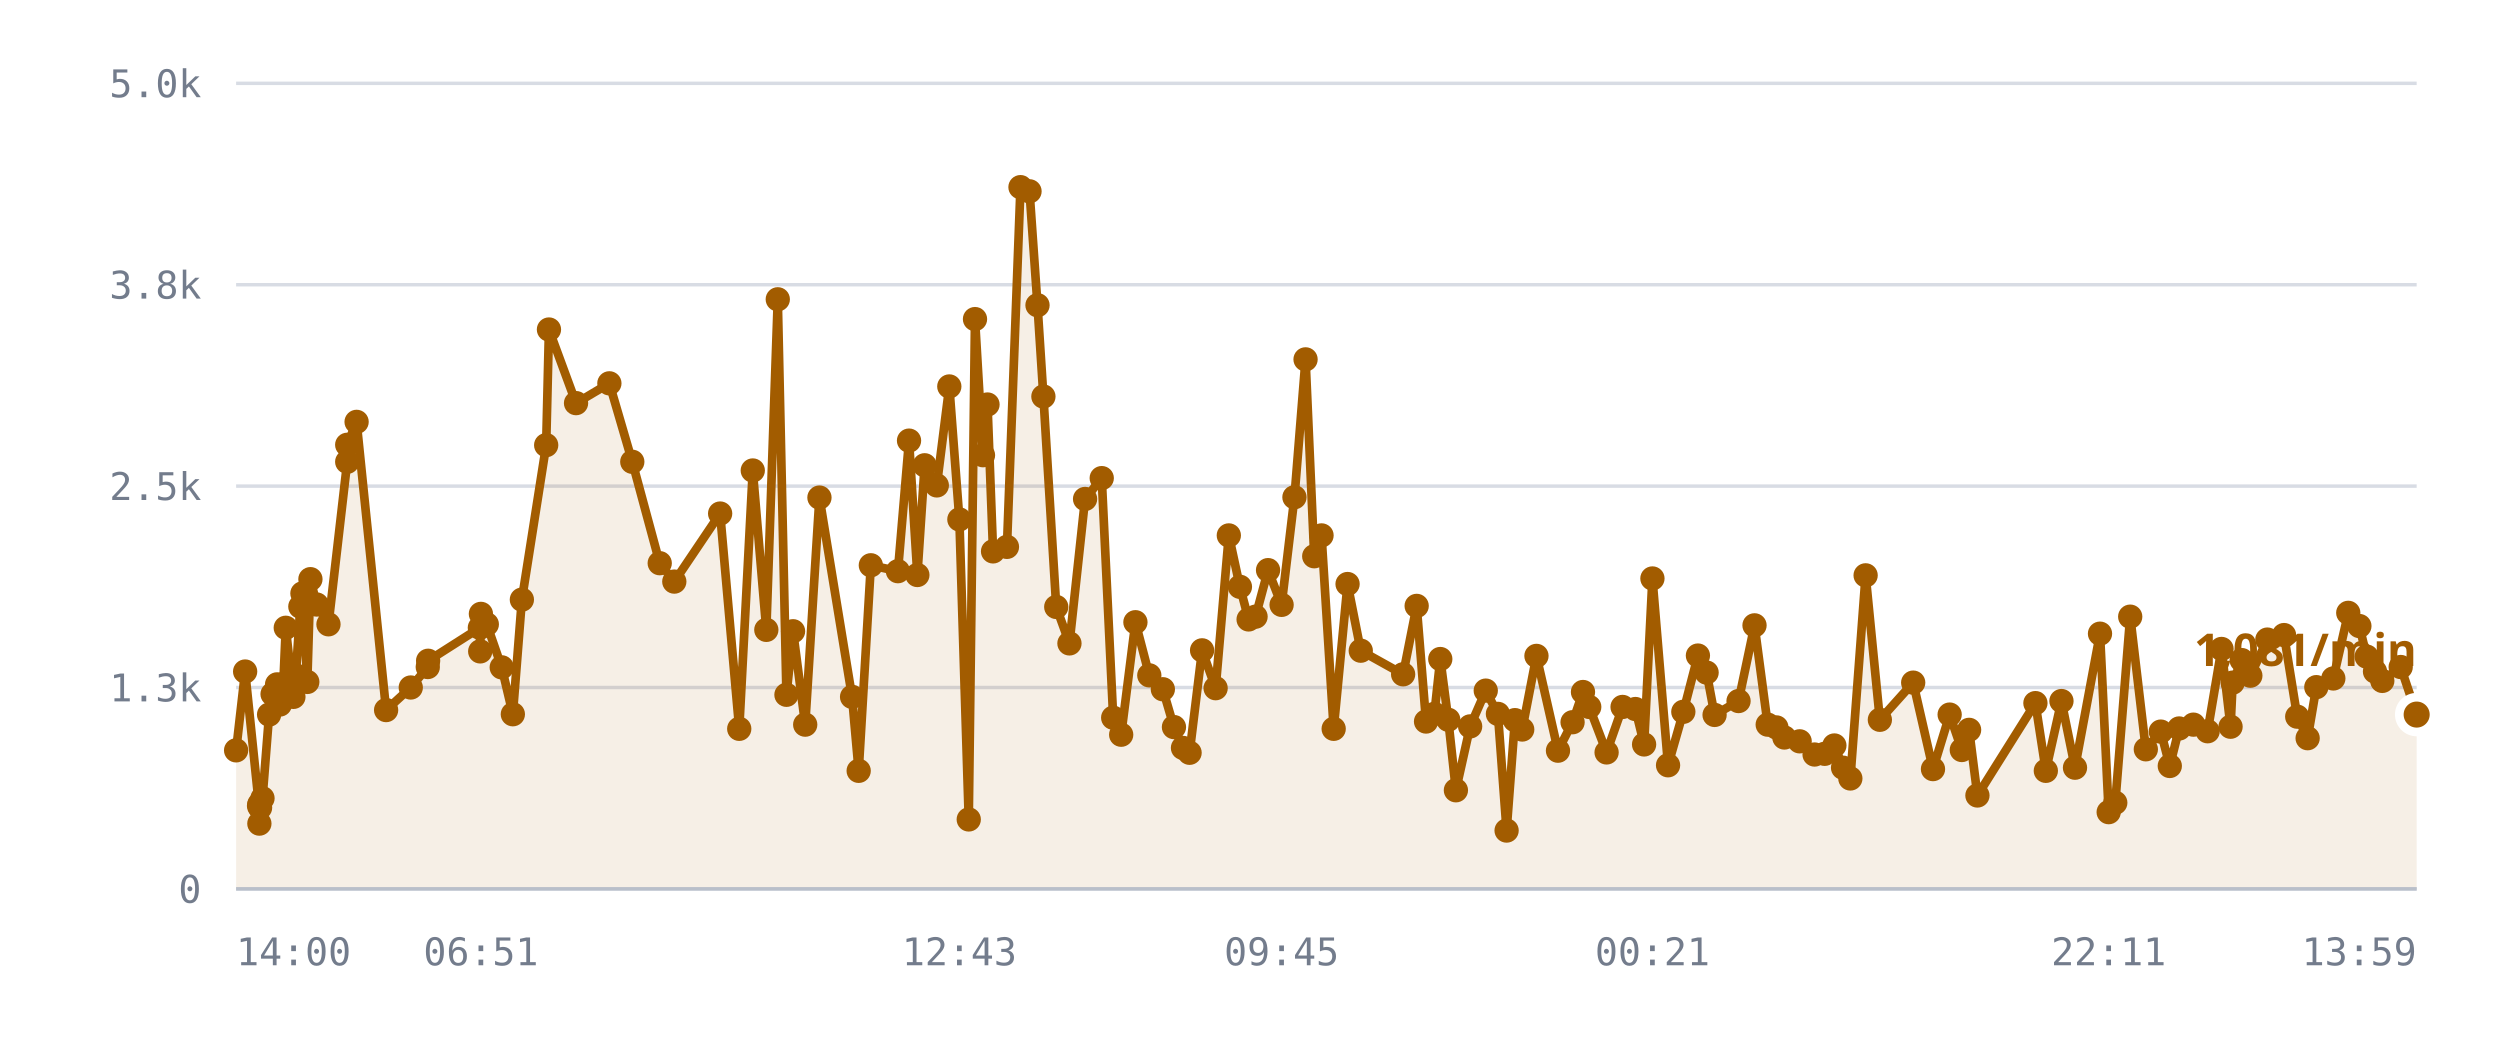
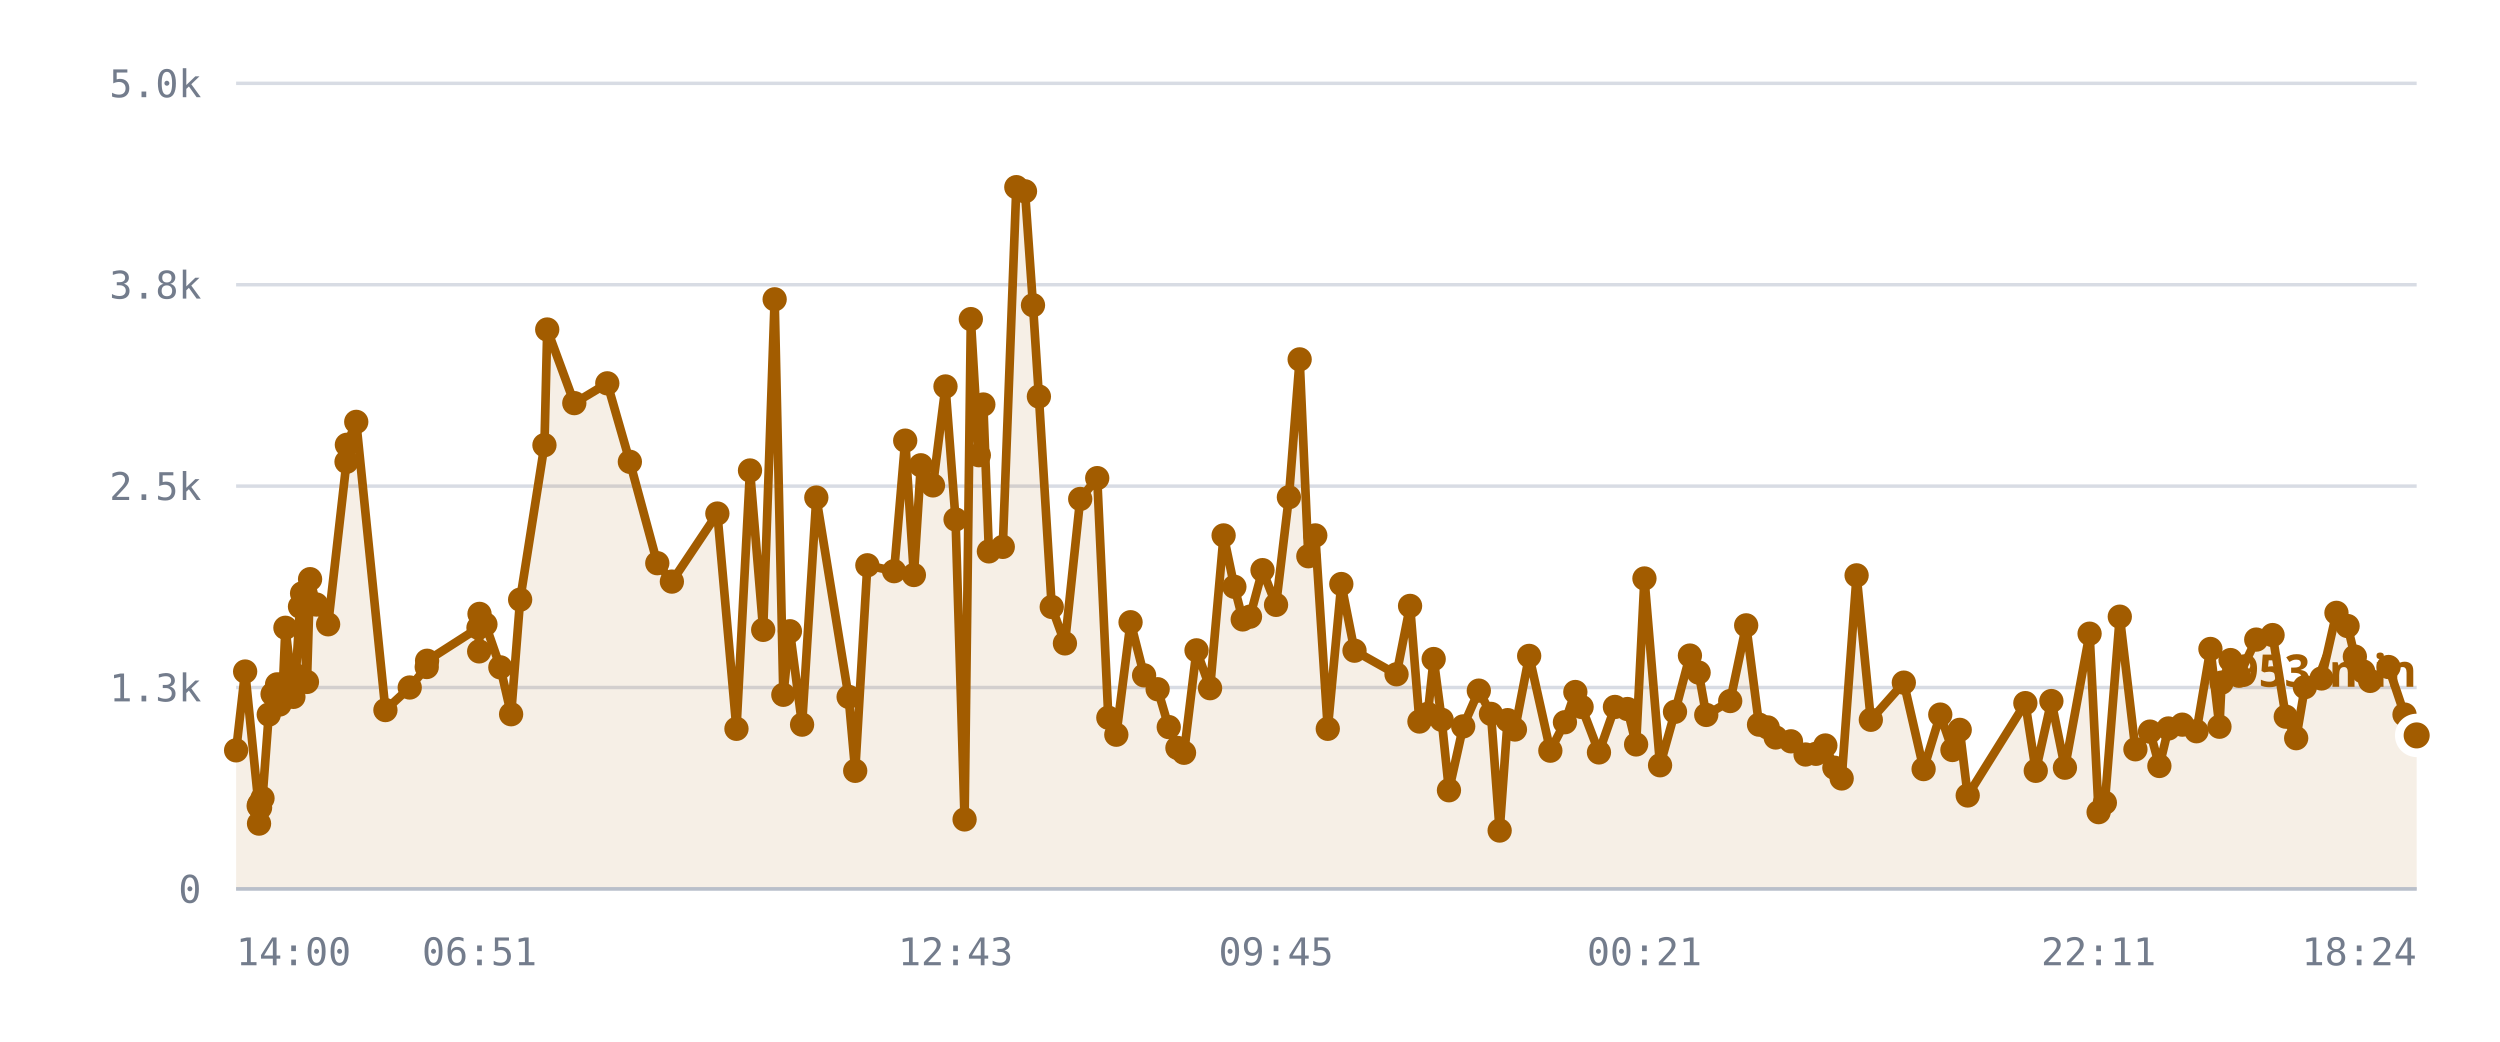
<svg xmlns="http://www.w3.org/2000/svg" viewBox="0 0 720 300" role="img" aria-label="/r/lobby messages per minute">
  <style>
    .grid      { stroke: var(--chart-grid, #d8dce4); stroke-width: 1; }
    .cap       { stroke: var(--chart-cap, #9a2b22); stroke-width: 1.5; stroke-dasharray: 5 4; }
    .cap-label { fill: var(--chart-cap, #9a2b22); font: 600 11px Archivo, system-ui, sans-serif; letter-spacing: .04em; }
    .tick      { fill: var(--chart-muted, #737c8c); font: 500 11px "IBM Plex Mono", ui-monospace, monospace; }
    .tick-y    { text-anchor: end; }
    .tick-x    { text-anchor: middle; }
    .series    { fill: none; stroke: var(--chart-line, #a25c00); stroke-width: 2.5; stroke-linejoin: round; stroke-linecap: round; }
    .fill      { fill: var(--chart-fill, rgba(162,92,0,.10)); stroke: none; }
    .dot       { fill: var(--chart-line, #a25c00); }
    .dot-last  { stroke: var(--chart-bg, #fff); stroke-width: 2.5; }
    .end-label { fill: var(--chart-line, #a25c00); font: 700 13px Archivo, system-ui, sans-serif; }
    .axis      { stroke: var(--chart-axis, #b9bfca); stroke-width: 1; }
  </style>
  <line x1="68" y1="256.0" x2="696" y2="256.0" class="grid" />
  <text x="58" y="260.0" class="tick tick-y">0</text>
  <line x1="68" y1="198.0" x2="696" y2="198.0" class="grid" />
  <text x="58" y="202.0" class="tick tick-y">1.3k</text>
  <line x1="68" y1="140.0" x2="696" y2="140.0" class="grid" />
  <text x="58" y="144.0" class="tick tick-y">2.5k</text>
  <line x1="68" y1="82.0" x2="696" y2="82.0" class="grid" />
  <text x="58" y="86.0" class="tick tick-y">3.8k</text>
  <line x1="68" y1="24.0" x2="696" y2="24.0" class="grid" />
  <text x="58" y="28.0" class="tick tick-y">5.0k</text>
-   <path d="M68.0,216.1 L70.6,193.4 L74.6,232.1 L74.7,237.2 L74.7,231.6 L74.9,232.6 L75.6,229.9 L77.5,205.8 L78.5,199.9 L79.8,197.1 L80.6,202.9 L81.6,197.0 L82.3,180.8 L84.5,200.7 L85.2,194.5 L86.5,174.7 L87.1,170.9 L88.5,196.4 L89.4,166.8 L91.2,174.1 L94.6,179.8 L100.0,133.0 L100.0,128.1 L102.7,121.5 L111.2,204.5 L118.3,198.0 L123.2,192.1 L123.3,190.3 L138.2,180.8 L138.3,187.6 L138.5,176.8 L140.2,179.8 L144.5,192.2 L147.7,205.7 L150.3,172.7 L157.3,128.2 L158.1,94.9 L165.9,116.1 L175.5,110.4 L182.1,133.0 L190.0,162.2 L194.2,167.5 L207.4,147.9 L212.9,209.9 L216.8,135.5 L220.7,181.4 L224.0,86.2 L226.5,200.1 L228.4,181.8 L231.9,208.7 L236.0,143.3 L245.4,200.7 L247.3,222.0 L250.8,162.8 L258.6,164.5 L261.8,126.9 L264.2,165.6 L266.3,134.0 L269.8,139.8 L273.4,111.3 L276.3,149.6 L279.0,236.0 L280.8,91.9 L283.1,131.1 L284.4,116.5 L286.0,158.8 L290.0,157.5 L293.9,53.9 L296.5,55.1 L298.8,87.9 L300.5,114.2 L304.2,174.8 L308.0,185.3 L312.5,143.7 L317.3,137.7 L320.6,206.7 L322.9,211.6 L327.0,179.2 L331.0,194.5 L334.9,198.5 L338.1,209.4 L340.7,215.4 L342.6,216.8 L346.2,187.3 L350.1,198.2 L353.9,154.2 L357.1,169.0 L359.6,178.4 L361.6,177.6 L365.2,164.2 L369.1,174.2 L372.8,143.2 L376.0,103.5 L378.5,160.2 L380.6,154.2 L384.1,209.9 L388.1,168.2 L391.9,187.4 L404.1,194.2 L408.0,174.5 L410.7,207.8 L413.1,205.6 L414.8,189.8 L417.1,207.3 L419.3,227.6 L423.4,209.2 L427.9,198.9 L431.4,205.6 L433.9,239.2 L436.3,207.4 L438.4,210.1 L442.5,188.9 L448.7,216.2 L452.9,208.0 L455.9,199.3 L457.7,203.6 L462.7,216.7 L467.3,203.6 L471.0,204.2 L473.5,214.4 L475.9,166.6 L480.4,220.4 L484.8,205.0 L489.0,188.8 L491.5,193.7 L493.8,205.9 L500.7,201.9 L505.3,180.1 L509.1,208.7 L511.6,209.5 L513.9,212.4 L518.3,213.5 L522.6,217.3 L525.5,217.1 L528.3,214.7 L530.8,221.1 L532.9,224.2 L537.3,165.7 L541.4,207.3 L551.0,196.6 L556.7,221.5 L561.5,205.8 L565.0,216.0 L567.1,210.2 L569.5,229.1 L586.2,202.5 L589.2,222.0 L593.7,201.9 L597.6,221.1 L604.8,182.5 L607.3,233.9 L609.2,231.2 L613.5,177.6 L618.0,215.8 L622.3,210.7 L624.9,220.6 L627.6,209.8 L631.7,208.7 L635.8,210.6 L639.8,186.9 L642.4,209.3 L643.0,196.6 L645.6,190.1 L648.1,194.6 L653.0,184.2 L657.8,182.9 L661.6,206.4 L664.6,212.6 L667.1,197.9 L672.0,195.4 L676.3,176.5 L679.5,180.3 L681.6,189.1 L684.0,193.4 L686.1,196.1 L691.4,192.1 L696.0,205.8 L696.0,256.0 L68.0,256.0 Z" class="fill" />
-   <path d="M68.0,216.1 L70.6,193.4 L74.6,232.1 L74.7,237.2 L74.7,231.6 L74.9,232.6 L75.6,229.9 L77.5,205.8 L78.5,199.9 L79.8,197.1 L80.6,202.9 L81.6,197.0 L82.3,180.8 L84.5,200.7 L85.2,194.5 L86.5,174.7 L87.1,170.9 L88.5,196.4 L89.4,166.8 L91.2,174.1 L94.6,179.8 L100.0,133.0 L100.0,128.1 L102.7,121.5 L111.2,204.5 L118.3,198.0 L123.2,192.1 L123.3,190.3 L138.2,180.8 L138.3,187.6 L138.5,176.8 L140.2,179.8 L144.5,192.2 L147.7,205.7 L150.3,172.7 L157.3,128.2 L158.1,94.9 L165.9,116.1 L175.5,110.4 L182.1,133.0 L190.0,162.2 L194.2,167.5 L207.4,147.9 L212.9,209.9 L216.8,135.5 L220.7,181.4 L224.0,86.2 L226.5,200.1 L228.4,181.8 L231.9,208.7 L236.0,143.3 L245.4,200.7 L247.3,222.0 L250.8,162.8 L258.6,164.5 L261.8,126.9 L264.2,165.6 L266.3,134.0 L269.8,139.8 L273.4,111.3 L276.3,149.6 L279.0,236.0 L280.8,91.9 L283.1,131.1 L284.4,116.5 L286.0,158.8 L290.0,157.5 L293.9,53.9 L296.5,55.1 L298.8,87.9 L300.5,114.2 L304.2,174.8 L308.0,185.3 L312.5,143.7 L317.3,137.7 L320.6,206.7 L322.9,211.6 L327.0,179.2 L331.0,194.5 L334.9,198.5 L338.1,209.4 L340.7,215.4 L342.6,216.8 L346.2,187.3 L350.1,198.2 L353.9,154.2 L357.1,169.0 L359.6,178.4 L361.6,177.6 L365.2,164.2 L369.1,174.2 L372.8,143.2 L376.0,103.5 L378.5,160.2 L380.6,154.2 L384.1,209.9 L388.1,168.2 L391.9,187.4 L404.1,194.2 L408.0,174.5 L410.7,207.8 L413.1,205.6 L414.8,189.8 L417.1,207.3 L419.3,227.6 L423.4,209.2 L427.9,198.9 L431.4,205.6 L433.9,239.2 L436.3,207.4 L438.4,210.1 L442.5,188.9 L448.7,216.2 L452.9,208.0 L455.9,199.3 L457.7,203.6 L462.7,216.7 L467.3,203.6 L471.0,204.2 L473.5,214.4 L475.9,166.6 L480.4,220.4 L484.8,205.0 L489.0,188.8 L491.5,193.7 L493.8,205.9 L500.7,201.9 L505.3,180.1 L509.1,208.7 L511.6,209.5 L513.9,212.4 L518.3,213.5 L522.6,217.3 L525.5,217.1 L528.3,214.7 L530.8,221.1 L532.9,224.2 L537.3,165.7 L541.4,207.3 L551.0,196.6 L556.7,221.5 L561.5,205.8 L565.0,216.0 L567.1,210.2 L569.5,229.1 L586.2,202.5 L589.2,222.0 L593.7,201.9 L597.6,221.1 L604.8,182.5 L607.3,233.9 L609.2,231.2 L613.5,177.6 L618.0,215.8 L622.3,210.7 L624.9,220.6 L627.6,209.8 L631.7,208.7 L635.8,210.6 L639.8,186.9 L642.4,209.3 L643.0,196.6 L645.6,190.1 L648.1,194.6 L653.0,184.2 L657.8,182.9 L661.6,206.4 L664.6,212.6 L667.1,197.9 L672.0,195.4 L676.3,176.5 L679.5,180.3 L681.6,189.1 L684.0,193.4 L686.1,196.1 L691.4,192.1 L696.0,205.8" class="series" />
+   <path d="M68.0,216.1 L70.6,193.4 L74.5,232.1 L74.6,237.2 L74.7,231.6 L74.9,232.6 L75.6,229.9 L77.4,205.8 L78.5,199.9 L79.8,197.1 L80.5,202.9 L81.5,197.0 L82.2,180.8 L84.5,200.7 L85.2,194.5 L86.4,174.7 L87.0,170.9 L88.4,196.4 L89.3,166.8 L91.1,174.1 L94.5,179.8 L99.8,133.0 L99.9,128.1 L102.6,121.5 L111.0,204.5 L118.0,198.0 L122.9,192.1 L123.0,190.3 L137.8,180.8 L138.0,187.6 L138.1,176.8 L139.8,179.8 L144.1,192.2 L147.2,205.7 L149.8,172.7 L156.8,128.2 L157.6,94.9 L165.4,116.1 L174.9,110.4 L181.4,133.0 L189.3,162.2 L193.5,167.5 L206.6,147.9 L212.1,209.9 L216.0,135.5 L219.8,181.4 L223.1,86.2 L225.6,200.1 L227.5,181.8 L231.0,208.7 L235.1,143.3 L244.4,200.7 L246.3,222.0 L249.8,162.8 L257.5,164.5 L260.7,126.9 L263.2,165.6 L265.2,134.0 L268.7,139.8 L272.3,111.3 L275.2,149.6 L277.8,236.0 L279.6,91.9 L281.9,131.1 L283.2,116.5 L284.8,158.8 L288.8,157.5 L292.7,53.9 L295.2,55.1 L297.5,87.9 L299.2,114.2 L302.9,174.8 L306.7,185.3 L311.1,143.7 L316.0,137.7 L319.2,206.7 L321.5,211.6 L325.6,179.2 L329.5,194.5 L333.4,198.5 L336.6,209.4 L339.1,215.4 L341.0,216.8 L344.6,187.3 L348.5,198.2 L352.4,154.2 L355.5,169.0 L357.9,178.4 L360.0,177.6 L363.6,164.2 L367.5,174.2 L371.2,143.2 L374.3,103.5 L376.8,160.2 L378.8,154.2 L382.4,209.9 L386.3,168.2 L390.1,187.4 L402.2,194.2 L406.1,174.5 L408.8,207.8 L411.2,205.6 L412.9,189.8 L415.2,207.3 L417.3,227.6 L421.4,209.2 L425.9,198.9 L429.4,205.6 L431.9,239.2 L434.2,207.4 L436.3,210.1 L440.4,188.9 L446.5,216.2 L450.7,208.0 L453.7,199.3 L455.5,203.6 L460.5,216.7 L465.1,203.6 L468.7,204.2 L471.2,214.4 L473.6,166.6 L478.1,220.4 L482.4,205.0 L486.7,188.8 L489.2,193.7 L491.4,205.9 L498.3,201.9 L502.9,180.1 L506.6,208.7 L509.1,209.5 L511.4,212.4 L515.8,213.5 L520.0,217.3 L523.0,217.1 L525.7,214.7 L528.3,221.1 L530.4,224.2 L534.7,165.7 L538.8,207.3 L548.3,196.6 L554.0,221.5 L558.8,205.8 L562.3,216.0 L564.4,210.2 L566.7,229.1 L583.3,202.5 L586.3,222.0 L590.8,201.9 L594.7,221.1 L601.8,182.5 L604.4,233.9 L606.2,231.2 L610.5,177.6 L615.0,215.8 L619.2,210.7 L621.9,220.6 L624.5,209.8 L628.5,208.7 L632.6,210.6 L636.6,186.9 L639.2,209.3 L639.8,196.6 L642.4,190.1 L644.8,194.6 L649.8,184.2 L654.5,182.9 L658.3,206.4 L661.3,212.6 L663.8,197.9 L668.6,195.4 L672.9,176.5 L676.1,180.3 L678.2,189.1 L680.6,193.4 L682.6,196.1 L687.9,192.1 L692.5,205.8 L696.0,211.8 L696.0,256.0 L68.0,256.0 Z" class="fill" />
+   <path d="M68.0,216.1 L70.6,193.4 L74.5,232.1 L74.6,237.2 L74.7,231.6 L74.9,232.6 L75.6,229.9 L77.4,205.8 L78.5,199.9 L79.8,197.1 L80.5,202.9 L81.5,197.0 L82.2,180.8 L84.5,200.7 L85.2,194.5 L86.4,174.7 L87.0,170.9 L88.4,196.4 L89.3,166.8 L91.1,174.1 L94.5,179.8 L99.8,133.0 L99.9,128.1 L102.6,121.5 L111.0,204.5 L118.0,198.0 L122.9,192.1 L123.0,190.3 L137.8,180.8 L138.0,187.6 L138.1,176.8 L139.8,179.8 L144.1,192.2 L147.2,205.7 L149.8,172.7 L156.8,128.2 L157.6,94.9 L165.4,116.1 L174.9,110.4 L181.4,133.0 L189.3,162.2 L193.5,167.5 L206.6,147.9 L212.1,209.9 L216.0,135.5 L219.8,181.4 L223.1,86.2 L225.6,200.1 L227.5,181.8 L231.0,208.7 L235.1,143.3 L244.4,200.7 L246.3,222.0 L249.8,162.8 L257.5,164.5 L260.7,126.9 L263.2,165.6 L265.2,134.0 L268.7,139.8 L272.3,111.3 L275.2,149.6 L277.8,236.0 L279.6,91.9 L281.9,131.1 L283.2,116.5 L284.8,158.8 L288.8,157.5 L292.7,53.9 L295.2,55.1 L297.5,87.9 L299.2,114.2 L302.9,174.8 L306.7,185.3 L311.1,143.7 L316.0,137.7 L319.2,206.7 L321.5,211.6 L325.6,179.2 L329.5,194.5 L333.4,198.5 L336.6,209.4 L339.1,215.4 L341.0,216.8 L344.6,187.3 L348.5,198.2 L352.4,154.2 L355.5,169.0 L357.9,178.4 L360.0,177.6 L363.6,164.2 L367.5,174.2 L371.2,143.2 L374.3,103.5 L376.8,160.2 L378.8,154.2 L382.4,209.9 L386.3,168.2 L390.1,187.4 L402.2,194.2 L406.1,174.5 L408.8,207.8 L411.2,205.6 L412.9,189.8 L415.2,207.3 L417.3,227.6 L421.4,209.2 L425.9,198.9 L429.4,205.6 L431.9,239.2 L434.2,207.4 L436.3,210.1 L440.4,188.9 L446.5,216.2 L450.7,208.0 L453.7,199.3 L455.5,203.6 L460.5,216.7 L465.1,203.6 L468.7,204.2 L471.2,214.4 L473.6,166.6 L478.1,220.4 L482.4,205.0 L486.7,188.8 L489.2,193.7 L491.4,205.9 L498.3,201.9 L502.9,180.1 L506.6,208.7 L509.1,209.5 L511.4,212.4 L515.8,213.5 L520.0,217.3 L523.0,217.1 L525.7,214.7 L528.3,221.1 L530.4,224.2 L534.7,165.7 L538.8,207.3 L548.3,196.6 L554.0,221.5 L558.8,205.8 L562.3,216.0 L564.4,210.2 L566.7,229.1 L583.3,202.5 L586.3,222.0 L590.8,201.9 L594.7,221.1 L601.8,182.5 L604.4,233.9 L606.2,231.2 L610.5,177.6 L615.0,215.8 L619.2,210.7 L621.9,220.6 L624.5,209.8 L628.5,208.7 L632.6,210.6 L636.6,186.9 L639.2,209.3 L639.8,196.6 L642.4,190.1 L644.8,194.6 L649.8,184.2 L654.5,182.9 L658.3,206.4 L661.3,212.6 L663.8,197.9 L668.6,195.4 L672.9,176.5 L676.1,180.3 L678.2,189.1 L680.6,193.4 L682.6,196.1 L687.9,192.1 L692.5,205.8 L696.0,211.8" class="series" />
  <circle cx="68.0" cy="216.1" r="3.5" class="dot" />
  <circle cx="70.6" cy="193.4" r="3.5" class="dot" />
-   <circle cx="74.6" cy="232.1" r="3.5" class="dot" />
-   <circle cx="74.7" cy="237.2" r="3.5" class="dot" />
+   <circle cx="74.5" cy="232.1" r="3.5" class="dot" />
+   <circle cx="74.6" cy="237.2" r="3.5" class="dot" />
  <circle cx="74.7" cy="231.6" r="3.5" class="dot" />
  <circle cx="74.9" cy="232.6" r="3.5" class="dot" />
  <circle cx="75.6" cy="229.9" r="3.5" class="dot" />
-   <circle cx="77.5" cy="205.8" r="3.5" class="dot" />
+   <circle cx="77.4" cy="205.8" r="3.5" class="dot" />
  <circle cx="78.5" cy="199.9" r="3.5" class="dot" />
  <circle cx="79.8" cy="197.1" r="3.5" class="dot" />
-   <circle cx="80.6" cy="202.9" r="3.5" class="dot" />
-   <circle cx="81.6" cy="197.0" r="3.5" class="dot" />
-   <circle cx="82.3" cy="180.8" r="3.5" class="dot" />
+   <circle cx="80.5" cy="202.9" r="3.5" class="dot" />
+   <circle cx="81.5" cy="197.0" r="3.5" class="dot" />
+   <circle cx="82.2" cy="180.8" r="3.5" class="dot" />
  <circle cx="84.5" cy="200.7" r="3.5" class="dot" />
  <circle cx="85.2" cy="194.5" r="3.5" class="dot" />
-   <circle cx="86.5" cy="174.7" r="3.5" class="dot" />
-   <circle cx="87.1" cy="170.9" r="3.5" class="dot" />
-   <circle cx="88.5" cy="196.4" r="3.5" class="dot" />
-   <circle cx="89.4" cy="166.8" r="3.5" class="dot" />
-   <circle cx="91.2" cy="174.1" r="3.5" class="dot" />
-   <circle cx="94.6" cy="179.8" r="3.5" class="dot" />
-   <circle cx="100.0" cy="133.0" r="3.5" class="dot" />
-   <circle cx="100.0" cy="128.1" r="3.5" class="dot" />
-   <circle cx="102.7" cy="121.5" r="3.5" class="dot" />
-   <circle cx="111.2" cy="204.5" r="3.5" class="dot" />
-   <circle cx="118.3" cy="198.0" r="3.5" class="dot" />
-   <circle cx="123.2" cy="192.1" r="3.5" class="dot" />
-   <circle cx="123.3" cy="190.3" r="3.5" class="dot" />
-   <circle cx="138.2" cy="180.8" r="3.5" class="dot" />
-   <circle cx="138.3" cy="187.6" r="3.5" class="dot" />
-   <circle cx="138.5" cy="176.8" r="3.5" class="dot" />
-   <circle cx="140.2" cy="179.8" r="3.5" class="dot" />
-   <circle cx="144.5" cy="192.2" r="3.5" class="dot" />
-   <circle cx="147.7" cy="205.7" r="3.5" class="dot" />
-   <circle cx="150.3" cy="172.7" r="3.5" class="dot" />
-   <circle cx="157.3" cy="128.2" r="3.5" class="dot" />
-   <circle cx="158.1" cy="94.9" r="3.5" class="dot" />
-   <circle cx="165.9" cy="116.1" r="3.5" class="dot" />
-   <circle cx="175.5" cy="110.4" r="3.5" class="dot" />
-   <circle cx="182.1" cy="133.0" r="3.5" class="dot" />
-   <circle cx="190.0" cy="162.2" r="3.5" class="dot" />
-   <circle cx="194.2" cy="167.5" r="3.5" class="dot" />
-   <circle cx="207.4" cy="147.9" r="3.5" class="dot" />
-   <circle cx="212.9" cy="209.9" r="3.5" class="dot" />
-   <circle cx="216.8" cy="135.5" r="3.5" class="dot" />
-   <circle cx="220.7" cy="181.4" r="3.5" class="dot" />
-   <circle cx="224.0" cy="86.2" r="3.5" class="dot" />
-   <circle cx="226.5" cy="200.1" r="3.5" class="dot" />
-   <circle cx="228.4" cy="181.8" r="3.5" class="dot" />
-   <circle cx="231.9" cy="208.7" r="3.5" class="dot" />
-   <circle cx="236.0" cy="143.3" r="3.5" class="dot" />
-   <circle cx="245.4" cy="200.7" r="3.5" class="dot" />
-   <circle cx="247.3" cy="222.0" r="3.5" class="dot" />
-   <circle cx="250.8" cy="162.8" r="3.5" class="dot" />
-   <circle cx="258.6" cy="164.5" r="3.5" class="dot" />
-   <circle cx="261.8" cy="126.9" r="3.5" class="dot" />
-   <circle cx="264.2" cy="165.6" r="3.5" class="dot" />
-   <circle cx="266.3" cy="134.0" r="3.5" class="dot" />
-   <circle cx="269.8" cy="139.8" r="3.5" class="dot" />
-   <circle cx="273.4" cy="111.3" r="3.5" class="dot" />
-   <circle cx="276.3" cy="149.6" r="3.5" class="dot" />
-   <circle cx="279.0" cy="236.0" r="3.5" class="dot" />
-   <circle cx="280.8" cy="91.9" r="3.5" class="dot" />
-   <circle cx="283.1" cy="131.1" r="3.5" class="dot" />
-   <circle cx="284.4" cy="116.5" r="3.5" class="dot" />
-   <circle cx="286.0" cy="158.8" r="3.5" class="dot" />
-   <circle cx="290.0" cy="157.5" r="3.5" class="dot" />
-   <circle cx="293.9" cy="53.9" r="3.5" class="dot" />
-   <circle cx="296.5" cy="55.1" r="3.5" class="dot" />
-   <circle cx="298.8" cy="87.9" r="3.5" class="dot" />
-   <circle cx="300.5" cy="114.2" r="3.5" class="dot" />
-   <circle cx="304.2" cy="174.8" r="3.5" class="dot" />
-   <circle cx="308.0" cy="185.3" r="3.5" class="dot" />
-   <circle cx="312.5" cy="143.7" r="3.5" class="dot" />
-   <circle cx="317.3" cy="137.7" r="3.5" class="dot" />
-   <circle cx="320.6" cy="206.7" r="3.5" class="dot" />
-   <circle cx="322.9" cy="211.6" r="3.5" class="dot" />
-   <circle cx="327.0" cy="179.2" r="3.5" class="dot" />
-   <circle cx="331.0" cy="194.5" r="3.5" class="dot" />
-   <circle cx="334.9" cy="198.5" r="3.5" class="dot" />
-   <circle cx="338.1" cy="209.4" r="3.5" class="dot" />
-   <circle cx="340.7" cy="215.4" r="3.5" class="dot" />
-   <circle cx="342.6" cy="216.8" r="3.5" class="dot" />
-   <circle cx="346.2" cy="187.3" r="3.5" class="dot" />
-   <circle cx="350.1" cy="198.2" r="3.5" class="dot" />
-   <circle cx="353.9" cy="154.2" r="3.5" class="dot" />
-   <circle cx="357.1" cy="169.0" r="3.5" class="dot" />
-   <circle cx="359.6" cy="178.4" r="3.5" class="dot" />
-   <circle cx="361.6" cy="177.6" r="3.5" class="dot" />
-   <circle cx="365.2" cy="164.2" r="3.5" class="dot" />
-   <circle cx="369.1" cy="174.2" r="3.5" class="dot" />
-   <circle cx="372.8" cy="143.2" r="3.5" class="dot" />
-   <circle cx="376.0" cy="103.5" r="3.5" class="dot" />
-   <circle cx="378.5" cy="160.2" r="3.5" class="dot" />
-   <circle cx="380.6" cy="154.2" r="3.5" class="dot" />
-   <circle cx="384.1" cy="209.9" r="3.5" class="dot" />
-   <circle cx="388.1" cy="168.2" r="3.5" class="dot" />
-   <circle cx="391.9" cy="187.4" r="3.5" class="dot" />
-   <circle cx="404.1" cy="194.2" r="3.5" class="dot" />
-   <circle cx="408.0" cy="174.5" r="3.5" class="dot" />
-   <circle cx="410.7" cy="207.8" r="3.5" class="dot" />
-   <circle cx="413.1" cy="205.6" r="3.5" class="dot" />
-   <circle cx="414.8" cy="189.8" r="3.5" class="dot" />
-   <circle cx="417.1" cy="207.3" r="3.5" class="dot" />
-   <circle cx="419.3" cy="227.6" r="3.5" class="dot" />
-   <circle cx="423.4" cy="209.2" r="3.5" class="dot" />
-   <circle cx="427.9" cy="198.9" r="3.5" class="dot" />
-   <circle cx="431.4" cy="205.6" r="3.5" class="dot" />
-   <circle cx="433.9" cy="239.2" r="3.5" class="dot" />
-   <circle cx="436.3" cy="207.4" r="3.5" class="dot" />
-   <circle cx="438.4" cy="210.1" r="3.5" class="dot" />
-   <circle cx="442.5" cy="188.9" r="3.5" class="dot" />
-   <circle cx="448.7" cy="216.2" r="3.5" class="dot" />
-   <circle cx="452.9" cy="208.0" r="3.5" class="dot" />
-   <circle cx="455.9" cy="199.3" r="3.5" class="dot" />
-   <circle cx="457.7" cy="203.6" r="3.5" class="dot" />
-   <circle cx="462.7" cy="216.7" r="3.5" class="dot" />
-   <circle cx="467.3" cy="203.6" r="3.5" class="dot" />
-   <circle cx="471.0" cy="204.2" r="3.5" class="dot" />
-   <circle cx="473.5" cy="214.4" r="3.5" class="dot" />
-   <circle cx="475.9" cy="166.6" r="3.5" class="dot" />
-   <circle cx="480.4" cy="220.4" r="3.5" class="dot" />
-   <circle cx="484.8" cy="205.0" r="3.5" class="dot" />
-   <circle cx="489.0" cy="188.8" r="3.5" class="dot" />
-   <circle cx="491.5" cy="193.7" r="3.5" class="dot" />
-   <circle cx="493.8" cy="205.9" r="3.5" class="dot" />
-   <circle cx="500.7" cy="201.9" r="3.5" class="dot" />
-   <circle cx="505.3" cy="180.1" r="3.5" class="dot" />
-   <circle cx="509.1" cy="208.7" r="3.5" class="dot" />
-   <circle cx="511.6" cy="209.5" r="3.5" class="dot" />
-   <circle cx="513.9" cy="212.4" r="3.5" class="dot" />
-   <circle cx="518.3" cy="213.5" r="3.5" class="dot" />
-   <circle cx="522.6" cy="217.3" r="3.5" class="dot" />
-   <circle cx="525.5" cy="217.1" r="3.5" class="dot" />
-   <circle cx="528.3" cy="214.7" r="3.5" class="dot" />
-   <circle cx="530.8" cy="221.1" r="3.5" class="dot" />
-   <circle cx="532.9" cy="224.2" r="3.5" class="dot" />
-   <circle cx="537.3" cy="165.7" r="3.5" class="dot" />
-   <circle cx="541.4" cy="207.3" r="3.5" class="dot" />
-   <circle cx="551.0" cy="196.6" r="3.5" class="dot" />
-   <circle cx="556.7" cy="221.5" r="3.5" class="dot" />
-   <circle cx="561.5" cy="205.8" r="3.5" class="dot" />
-   <circle cx="565.0" cy="216.0" r="3.5" class="dot" />
-   <circle cx="567.1" cy="210.2" r="3.5" class="dot" />
-   <circle cx="569.5" cy="229.1" r="3.5" class="dot" />
-   <circle cx="586.2" cy="202.5" r="3.5" class="dot" />
-   <circle cx="589.2" cy="222.0" r="3.5" class="dot" />
-   <circle cx="593.7" cy="201.9" r="3.5" class="dot" />
-   <circle cx="597.6" cy="221.1" r="3.5" class="dot" />
-   <circle cx="604.8" cy="182.5" r="3.5" class="dot" />
-   <circle cx="607.3" cy="233.9" r="3.5" class="dot" />
-   <circle cx="609.2" cy="231.2" r="3.5" class="dot" />
-   <circle cx="613.5" cy="177.6" r="3.5" class="dot" />
-   <circle cx="618.0" cy="215.8" r="3.5" class="dot" />
-   <circle cx="622.3" cy="210.7" r="3.5" class="dot" />
-   <circle cx="624.9" cy="220.6" r="3.5" class="dot" />
-   <circle cx="627.6" cy="209.8" r="3.5" class="dot" />
-   <circle cx="631.7" cy="208.7" r="3.5" class="dot" />
-   <circle cx="635.8" cy="210.6" r="3.5" class="dot" />
-   <circle cx="639.8" cy="186.9" r="3.5" class="dot" />
-   <circle cx="642.4" cy="209.3" r="3.5" class="dot" />
-   <circle cx="643.0" cy="196.6" r="3.5" class="dot" />
-   <circle cx="645.6" cy="190.1" r="3.5" class="dot" />
-   <circle cx="648.1" cy="194.6" r="3.5" class="dot" />
-   <circle cx="653.0" cy="184.2" r="3.5" class="dot" />
-   <circle cx="657.8" cy="182.9" r="3.5" class="dot" />
-   <circle cx="661.6" cy="206.4" r="3.5" class="dot" />
-   <circle cx="664.6" cy="212.6" r="3.5" class="dot" />
-   <circle cx="667.1" cy="197.9" r="3.5" class="dot" />
-   <circle cx="672.0" cy="195.4" r="3.5" class="dot" />
-   <circle cx="676.3" cy="176.5" r="3.5" class="dot" />
-   <circle cx="679.5" cy="180.3" r="3.5" class="dot" />
-   <circle cx="681.6" cy="189.1" r="3.5" class="dot" />
-   <circle cx="684.0" cy="193.4" r="3.5" class="dot" />
-   <circle cx="686.1" cy="196.1" r="3.5" class="dot" />
-   <circle cx="691.4" cy="192.1" r="3.5" class="dot" />
-   <circle cx="696.0" cy="205.8" r="5" class="dot dot-last" />
-   <text x="696.0" y="191.8" class="end-label" text-anchor="end">1,081/min</text>
+   <circle cx="86.4" cy="174.7" r="3.5" class="dot" />
+   <circle cx="87.0" cy="170.9" r="3.5" class="dot" />
+   <circle cx="88.4" cy="196.4" r="3.5" class="dot" />
+   <circle cx="89.3" cy="166.8" r="3.5" class="dot" />
+   <circle cx="91.1" cy="174.1" r="3.5" class="dot" />
+   <circle cx="94.5" cy="179.8" r="3.5" class="dot" />
+   <circle cx="99.8" cy="133.0" r="3.5" class="dot" />
+   <circle cx="99.9" cy="128.1" r="3.5" class="dot" />
+   <circle cx="102.6" cy="121.5" r="3.5" class="dot" />
+   <circle cx="111.0" cy="204.5" r="3.5" class="dot" />
+   <circle cx="118.0" cy="198.0" r="3.5" class="dot" />
+   <circle cx="122.9" cy="192.1" r="3.5" class="dot" />
+   <circle cx="123.0" cy="190.3" r="3.5" class="dot" />
+   <circle cx="137.8" cy="180.8" r="3.5" class="dot" />
+   <circle cx="138.0" cy="187.6" r="3.5" class="dot" />
+   <circle cx="138.1" cy="176.8" r="3.5" class="dot" />
+   <circle cx="139.8" cy="179.8" r="3.5" class="dot" />
+   <circle cx="144.1" cy="192.2" r="3.5" class="dot" />
+   <circle cx="147.2" cy="205.7" r="3.5" class="dot" />
+   <circle cx="149.8" cy="172.7" r="3.5" class="dot" />
+   <circle cx="156.8" cy="128.2" r="3.5" class="dot" />
+   <circle cx="157.6" cy="94.9" r="3.5" class="dot" />
+   <circle cx="165.4" cy="116.1" r="3.5" class="dot" />
+   <circle cx="174.9" cy="110.4" r="3.5" class="dot" />
+   <circle cx="181.4" cy="133.0" r="3.5" class="dot" />
+   <circle cx="189.3" cy="162.2" r="3.5" class="dot" />
+   <circle cx="193.5" cy="167.5" r="3.5" class="dot" />
+   <circle cx="206.6" cy="147.9" r="3.5" class="dot" />
+   <circle cx="212.1" cy="209.9" r="3.5" class="dot" />
+   <circle cx="216.0" cy="135.5" r="3.5" class="dot" />
+   <circle cx="219.8" cy="181.4" r="3.5" class="dot" />
+   <circle cx="223.1" cy="86.2" r="3.5" class="dot" />
+   <circle cx="225.6" cy="200.1" r="3.5" class="dot" />
+   <circle cx="227.5" cy="181.8" r="3.5" class="dot" />
+   <circle cx="231.0" cy="208.7" r="3.5" class="dot" />
+   <circle cx="235.1" cy="143.3" r="3.5" class="dot" />
+   <circle cx="244.4" cy="200.7" r="3.5" class="dot" />
+   <circle cx="246.3" cy="222.0" r="3.5" class="dot" />
+   <circle cx="249.8" cy="162.8" r="3.5" class="dot" />
+   <circle cx="257.5" cy="164.5" r="3.5" class="dot" />
+   <circle cx="260.7" cy="126.9" r="3.5" class="dot" />
+   <circle cx="263.2" cy="165.6" r="3.5" class="dot" />
+   <circle cx="265.2" cy="134.0" r="3.5" class="dot" />
+   <circle cx="268.7" cy="139.8" r="3.5" class="dot" />
+   <circle cx="272.3" cy="111.3" r="3.5" class="dot" />
+   <circle cx="275.2" cy="149.6" r="3.5" class="dot" />
+   <circle cx="277.8" cy="236.0" r="3.5" class="dot" />
+   <circle cx="279.6" cy="91.9" r="3.5" class="dot" />
+   <circle cx="281.9" cy="131.1" r="3.5" class="dot" />
+   <circle cx="283.2" cy="116.5" r="3.5" class="dot" />
+   <circle cx="284.8" cy="158.8" r="3.5" class="dot" />
+   <circle cx="288.8" cy="157.5" r="3.5" class="dot" />
+   <circle cx="292.7" cy="53.9" r="3.5" class="dot" />
+   <circle cx="295.2" cy="55.1" r="3.5" class="dot" />
+   <circle cx="297.5" cy="87.9" r="3.5" class="dot" />
+   <circle cx="299.2" cy="114.2" r="3.5" class="dot" />
+   <circle cx="302.9" cy="174.8" r="3.5" class="dot" />
+   <circle cx="306.7" cy="185.3" r="3.5" class="dot" />
+   <circle cx="311.1" cy="143.7" r="3.5" class="dot" />
+   <circle cx="316.0" cy="137.7" r="3.5" class="dot" />
+   <circle cx="319.2" cy="206.7" r="3.5" class="dot" />
+   <circle cx="321.5" cy="211.6" r="3.5" class="dot" />
+   <circle cx="325.6" cy="179.2" r="3.5" class="dot" />
+   <circle cx="329.5" cy="194.5" r="3.5" class="dot" />
+   <circle cx="333.4" cy="198.5" r="3.5" class="dot" />
+   <circle cx="336.6" cy="209.4" r="3.5" class="dot" />
+   <circle cx="339.1" cy="215.4" r="3.5" class="dot" />
+   <circle cx="341.0" cy="216.8" r="3.5" class="dot" />
+   <circle cx="344.6" cy="187.3" r="3.5" class="dot" />
+   <circle cx="348.5" cy="198.2" r="3.5" class="dot" />
+   <circle cx="352.4" cy="154.2" r="3.5" class="dot" />
+   <circle cx="355.5" cy="169.0" r="3.5" class="dot" />
+   <circle cx="357.9" cy="178.4" r="3.5" class="dot" />
+   <circle cx="360.0" cy="177.6" r="3.5" class="dot" />
+   <circle cx="363.6" cy="164.2" r="3.5" class="dot" />
+   <circle cx="367.5" cy="174.2" r="3.5" class="dot" />
+   <circle cx="371.2" cy="143.2" r="3.5" class="dot" />
+   <circle cx="374.3" cy="103.5" r="3.5" class="dot" />
+   <circle cx="376.8" cy="160.2" r="3.5" class="dot" />
+   <circle cx="378.8" cy="154.2" r="3.5" class="dot" />
+   <circle cx="382.4" cy="209.9" r="3.5" class="dot" />
+   <circle cx="386.3" cy="168.2" r="3.5" class="dot" />
+   <circle cx="390.1" cy="187.4" r="3.5" class="dot" />
+   <circle cx="402.2" cy="194.2" r="3.5" class="dot" />
+   <circle cx="406.1" cy="174.5" r="3.5" class="dot" />
+   <circle cx="408.8" cy="207.8" r="3.5" class="dot" />
+   <circle cx="411.2" cy="205.6" r="3.5" class="dot" />
+   <circle cx="412.9" cy="189.8" r="3.5" class="dot" />
+   <circle cx="415.2" cy="207.3" r="3.5" class="dot" />
+   <circle cx="417.3" cy="227.6" r="3.5" class="dot" />
+   <circle cx="421.4" cy="209.2" r="3.5" class="dot" />
+   <circle cx="425.9" cy="198.9" r="3.5" class="dot" />
+   <circle cx="429.4" cy="205.6" r="3.5" class="dot" />
+   <circle cx="431.9" cy="239.2" r="3.5" class="dot" />
+   <circle cx="434.2" cy="207.4" r="3.5" class="dot" />
+   <circle cx="436.3" cy="210.1" r="3.5" class="dot" />
+   <circle cx="440.4" cy="188.9" r="3.5" class="dot" />
+   <circle cx="446.5" cy="216.2" r="3.5" class="dot" />
+   <circle cx="450.7" cy="208.0" r="3.5" class="dot" />
+   <circle cx="453.7" cy="199.3" r="3.5" class="dot" />
+   <circle cx="455.5" cy="203.6" r="3.5" class="dot" />
+   <circle cx="460.5" cy="216.7" r="3.5" class="dot" />
+   <circle cx="465.1" cy="203.6" r="3.5" class="dot" />
+   <circle cx="468.7" cy="204.2" r="3.5" class="dot" />
+   <circle cx="471.2" cy="214.4" r="3.5" class="dot" />
+   <circle cx="473.6" cy="166.6" r="3.5" class="dot" />
+   <circle cx="478.1" cy="220.4" r="3.5" class="dot" />
+   <circle cx="482.4" cy="205.0" r="3.5" class="dot" />
+   <circle cx="486.7" cy="188.8" r="3.5" class="dot" />
+   <circle cx="489.2" cy="193.7" r="3.5" class="dot" />
+   <circle cx="491.4" cy="205.9" r="3.5" class="dot" />
+   <circle cx="498.3" cy="201.9" r="3.5" class="dot" />
+   <circle cx="502.9" cy="180.1" r="3.5" class="dot" />
+   <circle cx="506.6" cy="208.7" r="3.5" class="dot" />
+   <circle cx="509.1" cy="209.5" r="3.5" class="dot" />
+   <circle cx="511.4" cy="212.4" r="3.5" class="dot" />
+   <circle cx="515.8" cy="213.5" r="3.5" class="dot" />
+   <circle cx="520.0" cy="217.3" r="3.5" class="dot" />
+   <circle cx="523.0" cy="217.1" r="3.5" class="dot" />
+   <circle cx="525.7" cy="214.7" r="3.5" class="dot" />
+   <circle cx="528.3" cy="221.1" r="3.5" class="dot" />
+   <circle cx="530.4" cy="224.2" r="3.5" class="dot" />
+   <circle cx="534.7" cy="165.7" r="3.5" class="dot" />
+   <circle cx="538.8" cy="207.3" r="3.5" class="dot" />
+   <circle cx="548.3" cy="196.6" r="3.5" class="dot" />
+   <circle cx="554.0" cy="221.5" r="3.5" class="dot" />
+   <circle cx="558.8" cy="205.8" r="3.5" class="dot" />
+   <circle cx="562.3" cy="216.0" r="3.5" class="dot" />
+   <circle cx="564.4" cy="210.2" r="3.5" class="dot" />
+   <circle cx="566.7" cy="229.1" r="3.5" class="dot" />
+   <circle cx="583.3" cy="202.5" r="3.5" class="dot" />
+   <circle cx="586.3" cy="222.0" r="3.5" class="dot" />
+   <circle cx="590.8" cy="201.9" r="3.5" class="dot" />
+   <circle cx="594.7" cy="221.1" r="3.5" class="dot" />
+   <circle cx="601.8" cy="182.5" r="3.5" class="dot" />
+   <circle cx="604.4" cy="233.9" r="3.5" class="dot" />
+   <circle cx="606.2" cy="231.2" r="3.5" class="dot" />
+   <circle cx="610.5" cy="177.6" r="3.5" class="dot" />
+   <circle cx="615.0" cy="215.8" r="3.5" class="dot" />
+   <circle cx="619.2" cy="210.7" r="3.5" class="dot" />
+   <circle cx="621.9" cy="220.6" r="3.5" class="dot" />
+   <circle cx="624.5" cy="209.8" r="3.5" class="dot" />
+   <circle cx="628.5" cy="208.7" r="3.5" class="dot" />
+   <circle cx="632.6" cy="210.6" r="3.5" class="dot" />
+   <circle cx="636.6" cy="186.9" r="3.5" class="dot" />
+   <circle cx="639.2" cy="209.3" r="3.5" class="dot" />
+   <circle cx="639.8" cy="196.6" r="3.5" class="dot" />
+   <circle cx="642.4" cy="190.1" r="3.5" class="dot" />
+   <circle cx="644.8" cy="194.6" r="3.5" class="dot" />
+   <circle cx="649.8" cy="184.2" r="3.5" class="dot" />
+   <circle cx="654.5" cy="182.9" r="3.5" class="dot" />
+   <circle cx="658.3" cy="206.4" r="3.5" class="dot" />
+   <circle cx="661.3" cy="212.6" r="3.5" class="dot" />
+   <circle cx="663.8" cy="197.9" r="3.5" class="dot" />
+   <circle cx="668.6" cy="195.4" r="3.5" class="dot" />
+   <circle cx="672.9" cy="176.5" r="3.5" class="dot" />
+   <circle cx="676.1" cy="180.3" r="3.5" class="dot" />
+   <circle cx="678.2" cy="189.1" r="3.5" class="dot" />
+   <circle cx="680.6" cy="193.4" r="3.5" class="dot" />
+   <circle cx="682.6" cy="196.1" r="3.5" class="dot" />
+   <circle cx="687.9" cy="192.1" r="3.5" class="dot" />
+   <circle cx="692.5" cy="205.8" r="3.5" class="dot" />
+   <circle cx="696.0" cy="211.8" r="5" class="dot dot-last" />
+   <text x="696.0" y="197.8" class="end-label" text-anchor="end">953/min</text>
  <line x1="68" y1="256" x2="696" y2="256" class="axis" />
  <text x="68.0" y="278" class="tick" text-anchor="start">14:00</text>
-   <text x="138.5" y="278" class="tick" text-anchor="middle">06:51</text>
-   <text x="276.3" y="278" class="tick" text-anchor="middle">12:43</text>
-   <text x="369.1" y="278" class="tick" text-anchor="middle">09:45</text>
-   <text x="475.9" y="278" class="tick" text-anchor="middle">00:21</text>
-   <text x="607.3" y="278" class="tick" text-anchor="middle">22:11</text>
-   <text x="696.0" y="278" class="tick" text-anchor="end">13:59</text>
+   <text x="138.1" y="278" class="tick" text-anchor="middle">06:51</text>
+   <text x="275.2" y="278" class="tick" text-anchor="middle">12:43</text>
+   <text x="367.5" y="278" class="tick" text-anchor="middle">09:45</text>
+   <text x="473.6" y="278" class="tick" text-anchor="middle">00:21</text>
+   <text x="604.4" y="278" class="tick" text-anchor="middle">22:11</text>
+   <text x="696.0" y="278" class="tick" text-anchor="end">18:24</text>
</svg>
